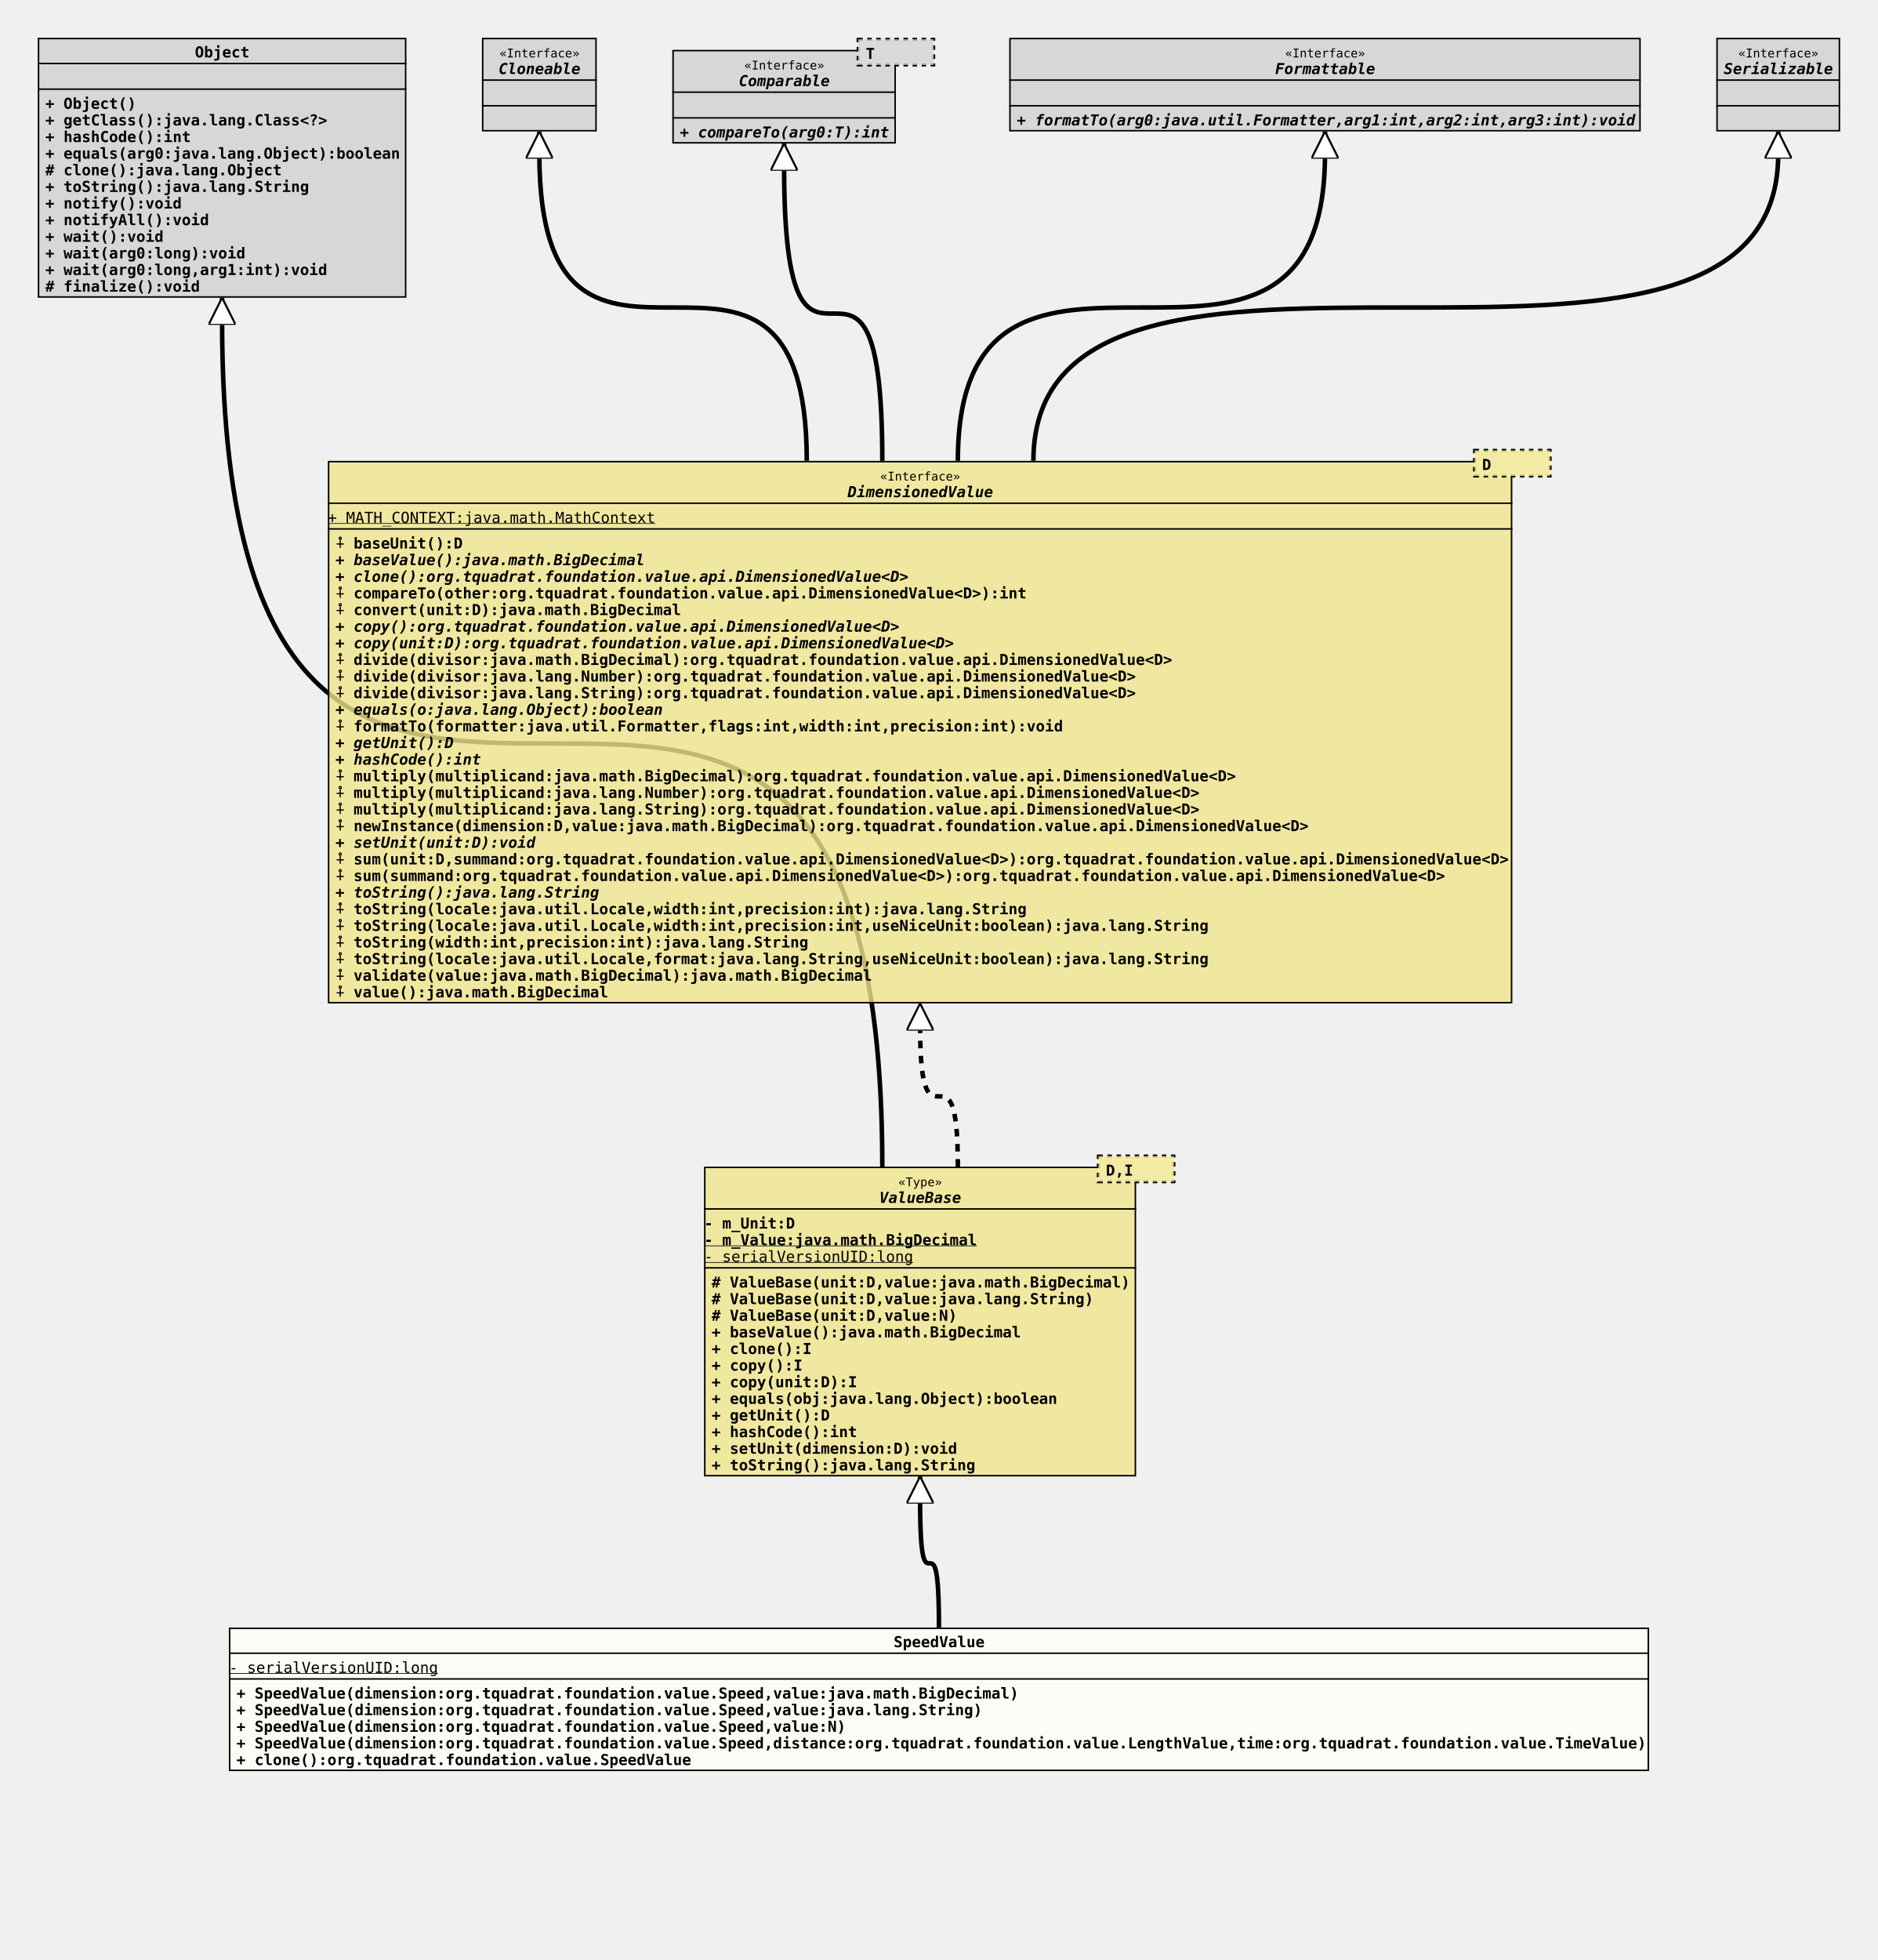
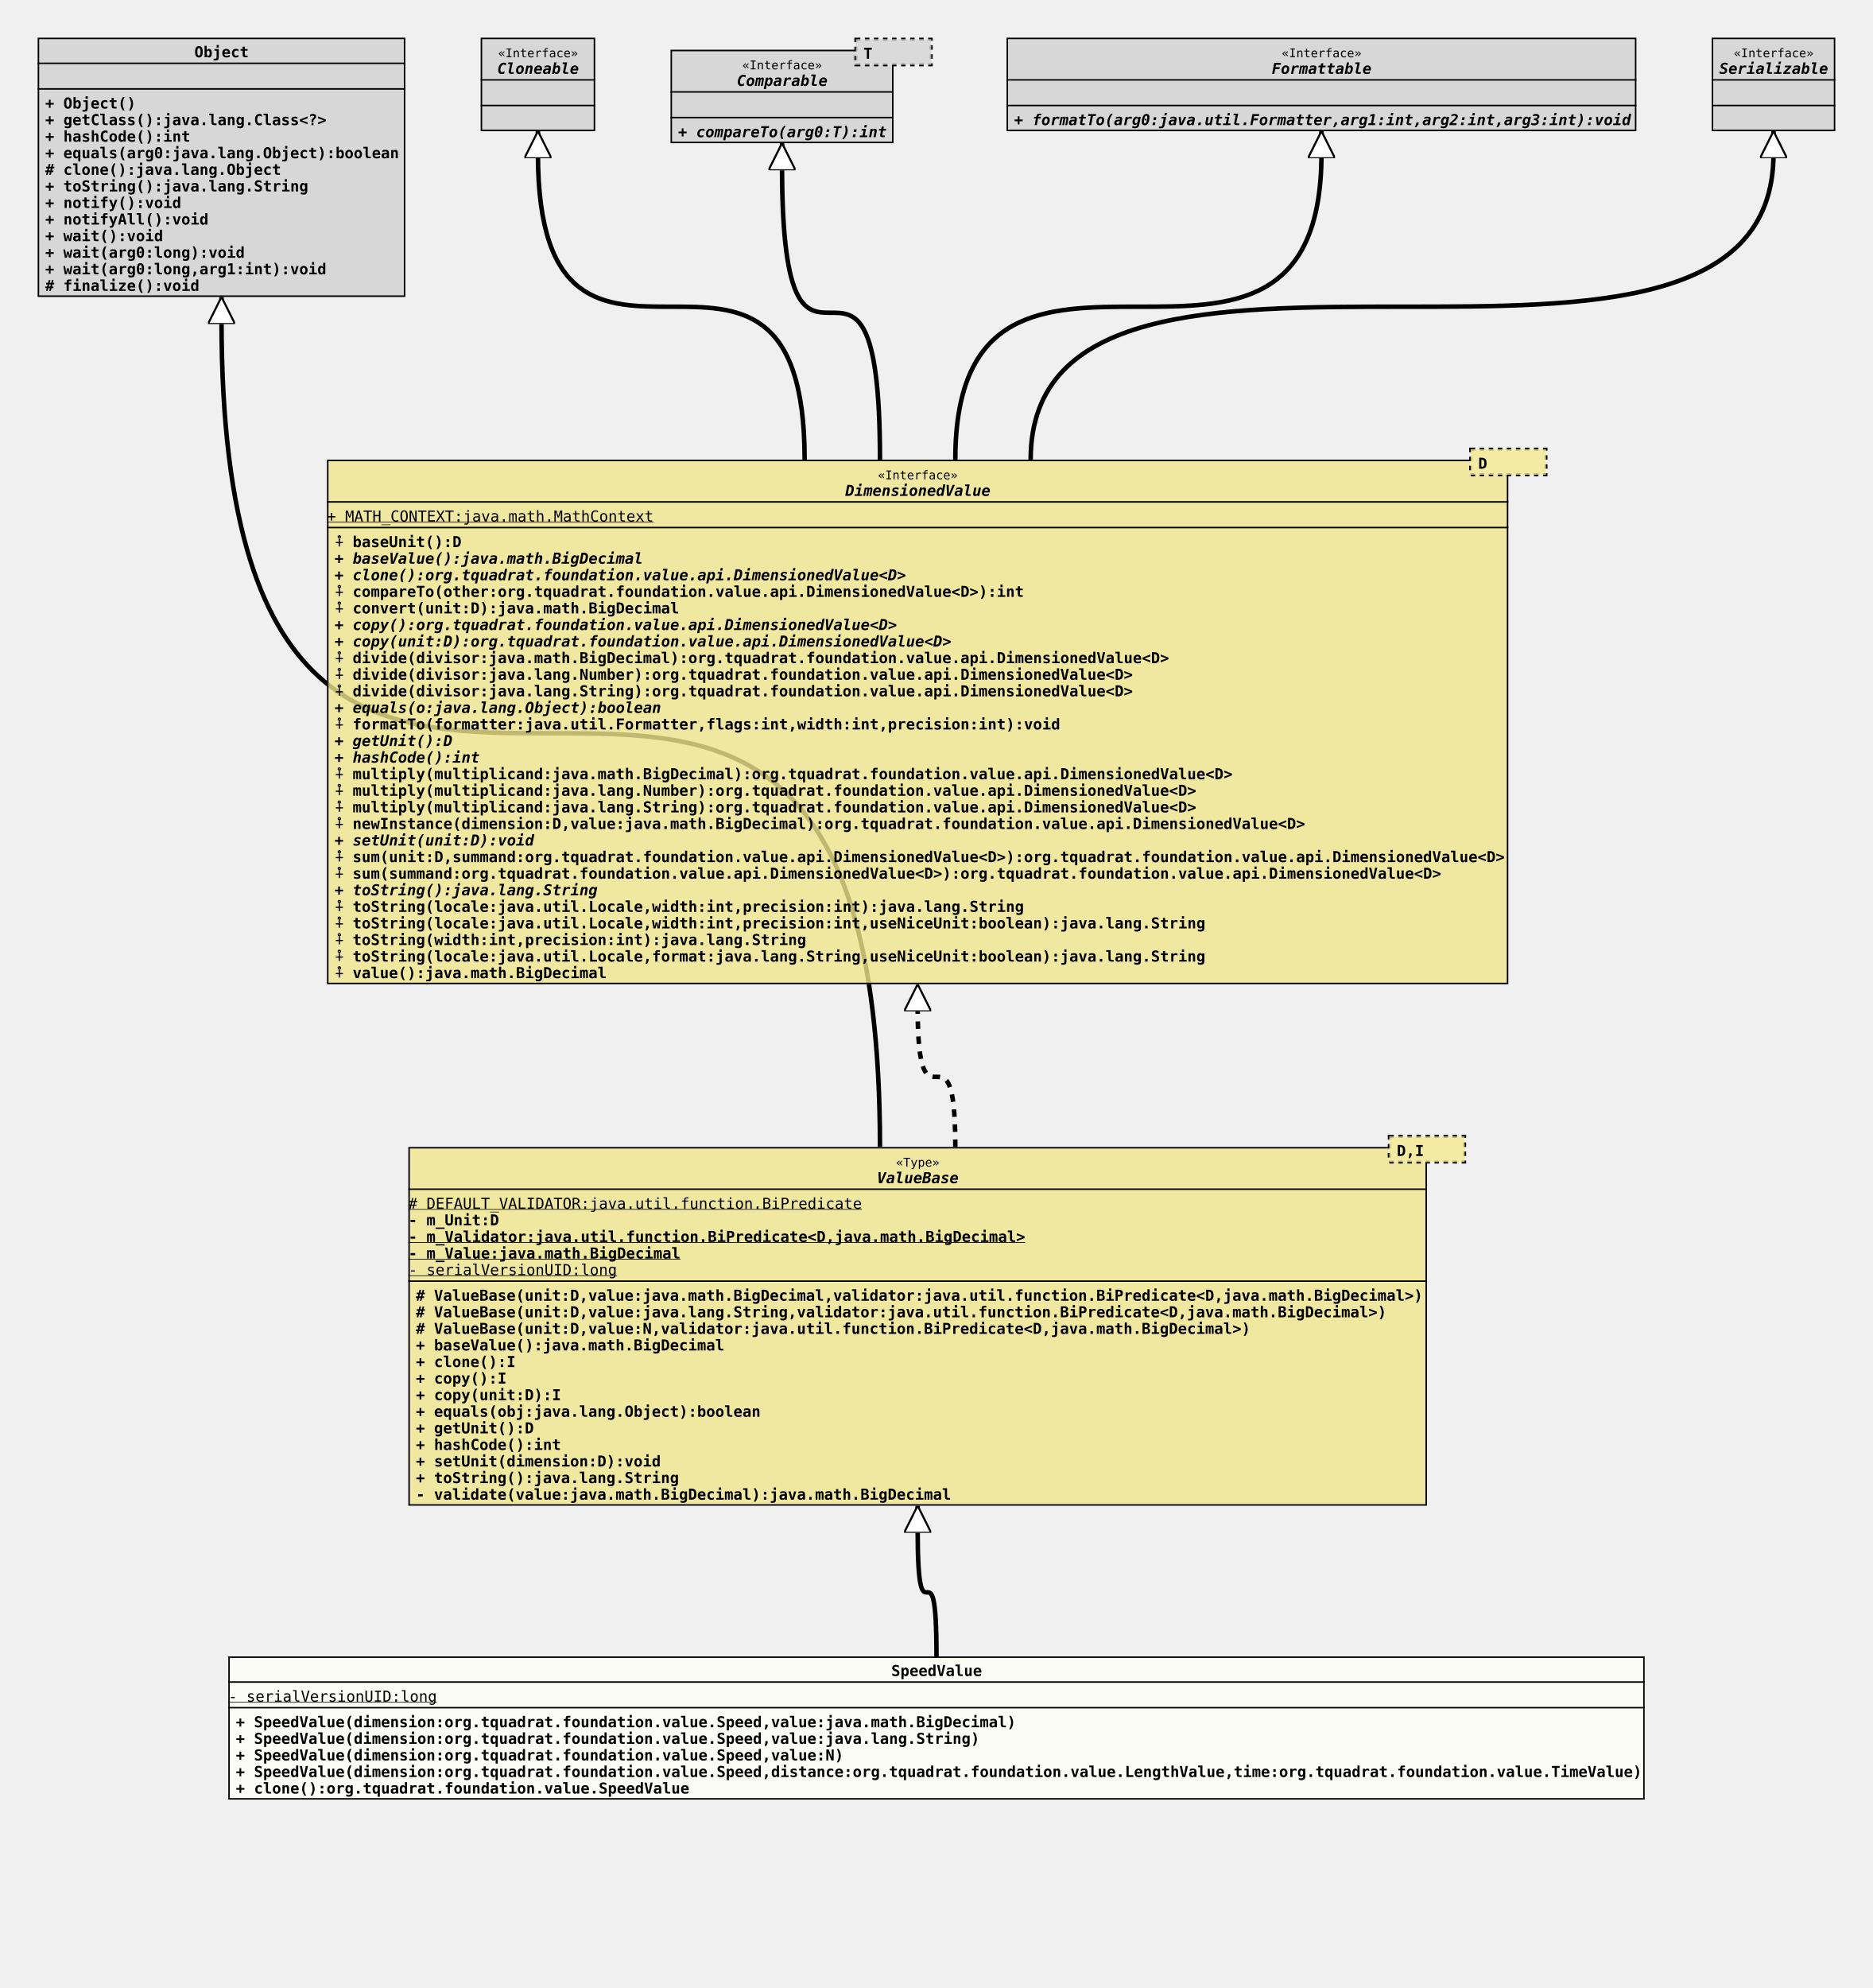
- <svg xmlns="http://www.w3.org/2000/svg" xmlns:xlink="http://www.w3.org/1999/xlink" version="1.1" baseProfile="full" width="1243.000" height="1297.000">
+ <svg xmlns="http://www.w3.org/2000/svg" xmlns:xlink="http://www.w3.org/1999/xlink" version="1.1" baseProfile="full" width="1243.000" height="1319.000">
  <defs>
    <style>
            line
            {
              stroke: black;
            }
            line.separator
            {
              stroke:       black;
              stroke-width: 1;
            }
            marker
            {
              fill: white;
            }
            path
            {
              fill:   white;
              stroke: black;
            }
            path.implementation
            {
              fill:             none;
              stroke-dasharray: 5,5;
              stroke-width:     3;
            }
            path.inheritance
            {
              fill:         none;
              stroke-width: 3;
            }
            rect
            {
              fill:         none;
              stroke:       black;
              stroke-width: 2;
            }
            rect.externalClass
            {
              fill:         #D0D0D0;
              fill-opacity: 0.8;
            }
            rect.focusClass
            {
              fill:         #FFFFF9;
              fill-opacity: 0.8;
            }
            rect.otherClass
            {
              fill:         #F0E68C;
              fill-opacity: 0.8;
            }
            rect.template
            {
              fill:             #FFFFFF;
              fill-opacity:     1.0;
              stroke-dasharray: 3,3;
            }
            text
            {
              font-family: monospace;
              font-size:   10px;
              font-weight: bold;
            }
            text.abstract
            {
              font-style: italic;
            }
            text.final
            {
              text-decoration: underline;
            }
            text.static
            {
              font-weight: normal;
            }
            text.stereotype
            {
              font-size:   8px;
              font-weight: normal;
            }
            </style>
    <marker id="inheritance" viewBox="0,0,40,40" markerUnits="strokeWidth" refX="40" refY="20" markerWidth="6" markerHeight="6" orient="auto">
      <path d="M40,20 l-40,-20 v40 Z" fill="#ffffff" stroke="#000000" stroke-width="3" />
    </marker>
    <marker id="implementation" viewBox="0,0,40,40" markerUnits="strokeWidth" refX="40" refY="20" markerWidth="6" markerHeight="6" orient="auto">
      <path d="M40,20 l-40,-20 v40 Z" fill="#ffffff" stroke="#000000" stroke-width="3" />
    </marker>
    <clipPath id="ID000001">
      <rect class="focusClass" height="95.000" width="940.000" x="0.000" y="0.000" />
    </clipPath>
    <symbol id="org.tquadrat.foundation.value.SpeedValue">
      <g>
        <g class="focusClass" clip-path="url(#ID000001)">
          <rect x="0.000" y="0.000" width="940.000" height="95.000" class="focusClass" />
          <line x1="0.000" y1="17.000" x2="940.000" y2="17.000" class="separator" />
          <text x="440.000" y="13.000">SpeedValue</text>
          <line x1="0.000" y1="34.000" x2="940.000" y2="34.000" class="separator" />
          <text y="30.000" class="static final">- serialVersionUID:long</text>
          <text x="5.000" y="47.000">+ SpeedValue(dimension:org.tquadrat.foundation.value.Speed,value:java.math.BigDecimal)</text>
          <text x="5.000" y="58.000">+ SpeedValue(dimension:org.tquadrat.foundation.value.Speed,value:java.lang.String)</text>
          <text x="5.000" y="69.000">+ SpeedValue(dimension:org.tquadrat.foundation.value.Speed,value:N)</text>
          <text x="5.000" y="80.000">+ SpeedValue(dimension:org.tquadrat.foundation.value.Speed,distance:org.tquadrat.foundation.value.LengthValue,time:org.tquadrat.foundation.value.TimeValue)</text>
          <text x="5.000" y="91.000">+ clone():org.tquadrat.foundation.value.SpeedValue</text>
        </g>
      </g>
    </symbol>
    <clipPath id="ID000002">
-       <rect class="otherClass" height="205.000" width="286.000" x="0.000" y="8.000" />
+       <rect class="otherClass" height="238.000" width="676.000" x="0.000" y="8.000" />
    </clipPath>
    <symbol id="org.tquadrat.foundation.value.api.ValueBase">
      <g>
        <g clip-path="url(#ID000002)">
-           <rect x="0.000" y="8.000" width="286.000" height="205.000" class="otherClass" />
-           <line x1="0.000" y1="36.000" x2="286.000" y2="36.000" class="separator" />
-           <text x="128.600" y="21.000" class="stereotype">«Type»</text>
-           <text x="116.000" y="32.000" class="abstract">ValueBase</text>
-           <line x1="0.000" y1="75.000" x2="286.000" y2="75.000" class="separator" />
-           <text y="49.000">- m_Unit:D</text>
-           <text y="60.000" class="final">- m_Value:java.math.BigDecimal</text>
-           <text y="71.000" class="static final">- serialVersionUID:long</text>
-           <text x="5.000" y="88.000"># ValueBase(unit:D,value:java.math.BigDecimal)</text>
-           <text x="5.000" y="99.000"># ValueBase(unit:D,value:java.lang.String)</text>
-           <text x="5.000" y="110.000"># ValueBase(unit:D,value:N)</text>
-           <text x="5.000" y="121.000">+ baseValue():java.math.BigDecimal</text>
-           <text x="5.000" y="132.000">+ clone():I</text>
-           <text x="5.000" y="143.000">+ copy():I</text>
-           <text x="5.000" y="154.000">+ copy(unit:D):I</text>
-           <text x="5.000" y="165.000">+ equals(obj:java.lang.Object):boolean</text>
-           <text x="5.000" y="176.000">+ getUnit():D</text>
-           <text x="5.000" y="187.000">+ hashCode():int</text>
-           <text x="5.000" y="198.000">+ setUnit(dimension:D):void</text>
-           <text x="5.000" y="209.000">+ toString():java.lang.String</text>
-         </g>
-         <g transform="translate(261.000 0.000)">
+           <rect x="0.000" y="8.000" width="676.000" height="238.000" class="otherClass" />
+           <line x1="0.000" y1="36.000" x2="676.000" y2="36.000" class="separator" />
+           <text x="323.600" y="21.000" class="stereotype">«Type»</text>
+           <text x="311.000" y="32.000" class="abstract">ValueBase</text>
+           <line x1="0.000" y1="97.000" x2="676.000" y2="97.000" class="separator" />
+           <text y="49.000" class="static final"># DEFAULT_VALIDATOR:java.util.function.BiPredicate</text>
+           <text y="60.000">- m_Unit:D</text>
+           <text y="71.000" class="final">- m_Validator:java.util.function.BiPredicate&lt;D,java.math.BigDecimal&gt;</text>
+           <text y="82.000" class="final">- m_Value:java.math.BigDecimal</text>
+           <text y="93.000" class="static final">- serialVersionUID:long</text>
+           <text x="5.000" y="110.000"># ValueBase(unit:D,value:java.math.BigDecimal,validator:java.util.function.BiPredicate&lt;D,java.math.BigDecimal&gt;)</text>
+           <text x="5.000" y="121.000"># ValueBase(unit:D,value:java.lang.String,validator:java.util.function.BiPredicate&lt;D,java.math.BigDecimal&gt;)</text>
+           <text x="5.000" y="132.000"># ValueBase(unit:D,value:N,validator:java.util.function.BiPredicate&lt;D,java.math.BigDecimal&gt;)</text>
+           <text x="5.000" y="143.000">+ baseValue():java.math.BigDecimal</text>
+           <text x="5.000" y="154.000">+ clone():I</text>
+           <text x="5.000" y="165.000">+ copy():I</text>
+           <text x="5.000" y="176.000">+ copy(unit:D):I</text>
+           <text x="5.000" y="187.000">+ equals(obj:java.lang.Object):boolean</text>
+           <text x="5.000" y="198.000">+ getUnit():D</text>
+           <text x="5.000" y="209.000">+ hashCode():int</text>
+           <text x="5.000" y="220.000">+ setUnit(dimension:D):void</text>
+           <text x="5.000" y="231.000">+ toString():java.lang.String</text>
+           <text x="5.000" y="242.000">- validate(value:java.math.BigDecimal):java.math.BigDecimal</text>
+         </g>
+         <g transform="translate(651.000 0.000)">
          <rect x="0.000" y="1.000" width="50.000" height="17.000" class="template" />
          <rect x="0.000" y="1.000" width="50.000" height="17.000" class="otherClass" stroke="none" stroke-opacity="0.0" />
          <text x="5.000" y="14.000">D,I</text>
        </g>
      </g>
    </symbol>
    <clipPath id="ID000003">
      <rect class="externalClass" height="172.000" width="244.000" x="0.000" y="0.000" />
    </clipPath>
    <symbol id="java.lang.Object">
      <g>
        <g clip-path="url(#ID000003)">
          <rect x="0.000" y="0.000" width="244.000" height="172.000" class="externalClass" />
          <line x1="0.000" y1="17.000" x2="244.000" y2="17.000" class="separator" />
          <text x="104.000" y="13.000">Object</text>
          <line x1="0.000" y1="34.000" x2="244.000" y2="34.000" class="separator" />
          <text x="5.000" y="30.000" />
          <text x="5.000" y="47.000">+ Object()</text>
          <text x="5.000" y="58.000">+ getClass():java.lang.Class&lt;?&gt;</text>
          <text x="5.000" y="69.000">+ hashCode():int</text>
          <text x="5.000" y="80.000">+ equals(arg0:java.lang.Object):boolean</text>
          <text x="5.000" y="91.000"># clone():java.lang.Object</text>
          <text x="5.000" y="102.000">+ toString():java.lang.String</text>
          <text x="5.000" y="113.000">+ notify():void</text>
          <text x="5.000" y="124.000">+ notifyAll():void</text>
          <text x="5.000" y="135.000">+ wait():void</text>
          <text x="5.000" y="146.000">+ wait(arg0:long):void</text>
          <text x="5.000" y="157.000">+ wait(arg0:long,arg1:int):void</text>
          <text x="5.000" y="168.000"># finalize():void</text>
        </g>
      </g>
    </symbol>
    <clipPath id="ID000004">
-       <rect class="otherClass" height="359.000" width="784.000" x="0.000" y="8.000" />
+       <rect class="otherClass" height="348.000" width="784.000" x="0.000" y="8.000" />
    </clipPath>
    <symbol id="org.tquadrat.foundation.value.api.DimensionedValue">
      <g>
        <g clip-path="url(#ID000004)">
-           <rect x="0.000" y="8.000" width="784.000" height="359.000" class="otherClass" />
+           <rect x="0.000" y="8.000" width="784.000" height="348.000" class="otherClass" />
          <line x1="0.000" y1="36.000" x2="784.000" y2="36.000" class="separator" />
          <text x="365.600" y="21.000" class="stereotype">«Interface»</text>
          <text x="344.000" y="32.000" class="abstract">DimensionedValue</text>
          <line x1="0.000" y1="53.000" x2="784.000" y2="53.000" class="separator" />
          <text y="49.000" class="static final">+ MATH_CONTEXT:java.math.MathContext</text>
          <text x="5.000" y="66.000">⨢ baseUnit():D</text>
          <text x="5.000" y="77.000" class="abstract">+ baseValue():java.math.BigDecimal</text>
          <text x="5.000" y="88.000" class="abstract">+ clone():org.tquadrat.foundation.value.api.DimensionedValue&lt;D&gt;</text>
          <text x="5.000" y="99.000">⨢ compareTo(other:org.tquadrat.foundation.value.api.DimensionedValue&lt;D&gt;):int</text>
          <text x="5.000" y="110.000">⨢ convert(unit:D):java.math.BigDecimal</text>
          <text x="5.000" y="121.000" class="abstract">+ copy():org.tquadrat.foundation.value.api.DimensionedValue&lt;D&gt;</text>
          <text x="5.000" y="132.000" class="abstract">+ copy(unit:D):org.tquadrat.foundation.value.api.DimensionedValue&lt;D&gt;</text>
          <text x="5.000" y="143.000">⨢ divide(divisor:java.math.BigDecimal):org.tquadrat.foundation.value.api.DimensionedValue&lt;D&gt;</text>
          <text x="5.000" y="154.000">⨢ divide(divisor:java.lang.Number):org.tquadrat.foundation.value.api.DimensionedValue&lt;D&gt;</text>
          <text x="5.000" y="165.000">⨢ divide(divisor:java.lang.String):org.tquadrat.foundation.value.api.DimensionedValue&lt;D&gt;</text>
          <text x="5.000" y="176.000" class="abstract">+ equals(o:java.lang.Object):boolean</text>
          <text x="5.000" y="187.000">⨢ formatTo(formatter:java.util.Formatter,flags:int,width:int,precision:int):void</text>
          <text x="5.000" y="198.000" class="abstract">+ getUnit():D</text>
          <text x="5.000" y="209.000" class="abstract">+ hashCode():int</text>
          <text x="5.000" y="220.000">⨢ multiply(multiplicand:java.math.BigDecimal):org.tquadrat.foundation.value.api.DimensionedValue&lt;D&gt;</text>
          <text x="5.000" y="231.000">⨢ multiply(multiplicand:java.lang.Number):org.tquadrat.foundation.value.api.DimensionedValue&lt;D&gt;</text>
          <text x="5.000" y="242.000">⨢ multiply(multiplicand:java.lang.String):org.tquadrat.foundation.value.api.DimensionedValue&lt;D&gt;</text>
          <text x="5.000" y="253.000">⨢ newInstance(dimension:D,value:java.math.BigDecimal):org.tquadrat.foundation.value.api.DimensionedValue&lt;D&gt;</text>
          <text x="5.000" y="264.000" class="abstract">+ setUnit(unit:D):void</text>
          <text x="5.000" y="275.000">⨢ sum(unit:D,summand:org.tquadrat.foundation.value.api.DimensionedValue&lt;D&gt;):org.tquadrat.foundation.value.api.DimensionedValue&lt;D&gt;</text>
          <text x="5.000" y="286.000">⨢ sum(summand:org.tquadrat.foundation.value.api.DimensionedValue&lt;D&gt;):org.tquadrat.foundation.value.api.DimensionedValue&lt;D&gt;</text>
          <text x="5.000" y="297.000" class="abstract">+ toString():java.lang.String</text>
          <text x="5.000" y="308.000">⨢ toString(locale:java.util.Locale,width:int,precision:int):java.lang.String</text>
          <text x="5.000" y="319.000">⨢ toString(locale:java.util.Locale,width:int,precision:int,useNiceUnit:boolean):java.lang.String</text>
          <text x="5.000" y="330.000">⨢ toString(width:int,precision:int):java.lang.String</text>
          <text x="5.000" y="341.000">⨢ toString(locale:java.util.Locale,format:java.lang.String,useNiceUnit:boolean):java.lang.String</text>
-           <text x="5.000" y="352.000">⨢ validate(value:java.math.BigDecimal):java.math.BigDecimal</text>
-           <text x="5.000" y="363.000">⨢ value():java.math.BigDecimal</text>
+           <text x="5.000" y="352.000">⨢ value():java.math.BigDecimal</text>
        </g>
        <g transform="translate(759.000 0.000)">
          <rect x="0.000" y="1.000" width="50.000" height="17.000" class="template" />
          <rect x="0.000" y="1.000" width="50.000" height="17.000" class="otherClass" stroke="none" stroke-opacity="0.0" />
          <text x="5.000" y="14.000">D</text>
        </g>
      </g>
    </symbol>
    <clipPath id="ID000005">
      <rect class="externalClass" height="62.000" width="76.000" x="0.000" y="0.000" />
    </clipPath>
    <symbol id="java.lang.Cloneable">
      <g>
        <g clip-path="url(#ID000005)">
          <rect x="0.000" y="0.000" width="76.000" height="62.000" class="externalClass" />
          <line x1="0.000" y1="28.000" x2="76.000" y2="28.000" class="separator" />
          <text x="11.600" y="13.000" class="stereotype">«Interface»</text>
          <text x="11.000" y="24.000" class="abstract">Cloneable</text>
          <line x1="0.000" y1="45.000" x2="76.000" y2="45.000" class="separator" />
          <text x="5.000" y="41.000" />
          <text x="5.000" y="58.000" />
        </g>
      </g>
    </symbol>
    <clipPath id="ID000006">
      <rect class="externalClass" height="62.000" width="148.000" x="0.000" y="8.000" />
    </clipPath>
    <symbol id="java.lang.Comparable">
      <g>
        <g clip-path="url(#ID000006)">
          <rect x="0.000" y="8.000" width="148.000" height="62.000" class="externalClass" />
          <line x1="0.000" y1="36.000" x2="148.000" y2="36.000" class="separator" />
          <text x="47.600" y="21.000" class="stereotype">«Interface»</text>
          <text x="44.000" y="32.000" class="abstract">Comparable</text>
          <line x1="0.000" y1="53.000" x2="148.000" y2="53.000" class="separator" />
          <text x="5.000" y="49.000" />
          <text x="5.000" y="66.000" class="abstract">+ compareTo(arg0:T):int</text>
        </g>
        <g transform="translate(123.000 0.000)">
          <rect x="0.000" y="1.000" width="50.000" height="17.000" class="template" />
          <rect x="0.000" y="1.000" width="50.000" height="17.000" class="externalClass" stroke="none" stroke-opacity="0.0" />
          <text x="5.000" y="14.000">T</text>
        </g>
      </g>
    </symbol>
    <clipPath id="ID000007">
      <rect class="externalClass" height="62.000" width="418.000" x="0.000" y="0.000" />
    </clipPath>
    <symbol id="java.util.Formattable">
      <g>
        <g clip-path="url(#ID000007)">
          <rect x="0.000" y="0.000" width="418.000" height="62.000" class="externalClass" />
          <line x1="0.000" y1="28.000" x2="418.000" y2="28.000" class="separator" />
          <text x="182.600" y="13.000" class="stereotype">«Interface»</text>
          <text x="176.000" y="24.000" class="abstract">Formattable</text>
          <line x1="0.000" y1="45.000" x2="418.000" y2="45.000" class="separator" />
          <text x="5.000" y="41.000" />
          <text x="5.000" y="58.000" class="abstract">+ formatTo(arg0:java.util.Formatter,arg1:int,arg2:int,arg3:int):void</text>
        </g>
      </g>
    </symbol>
    <clipPath id="ID000008">
      <rect class="externalClass" height="62.000" width="82.000" x="0.000" y="0.000" />
    </clipPath>
    <symbol id="java.io.Serializable">
      <g>
        <g clip-path="url(#ID000008)">
          <rect x="0.000" y="0.000" width="82.000" height="62.000" class="externalClass" />
          <line x1="0.000" y1="28.000" x2="82.000" y2="28.000" class="separator" />
          <text x="14.600" y="13.000" class="stereotype">«Interface»</text>
          <text x="5.000" y="24.000" class="abstract">Serializable</text>
          <line x1="0.000" y1="45.000" x2="82.000" y2="45.000" class="separator" />
          <text x="5.000" y="41.000" />
          <text x="5.000" y="58.000" />
        </g>
      </g>
    </symbol>
  </defs>
-   <path class="inheritance" d="M621.500,1077.000 c0.000,-85.000,-12.500,0.000,-12.500,-85.000 v-15" marker-end="url(#inheritance)" />
-   <path class="inheritance" d="M584.000,772.000 c0.000,-560.000,-437.000,0.000,-437.000,-560.000 v-15" marker-end="url(#inheritance)" />
-   <path class="implementation" d="M634.000,772.000 c0.000,-93.000,-25.000,0.000,-25.000,-93.000 v-15" marker-end="url(#implementation)" />
+   <path class="inheritance" d="M621.500,1099.000 c0.000,-85.000,-12.500,0.000,-12.500,-85.000 v-15" marker-end="url(#inheritance)" />
+   <path class="inheritance" d="M584.000,761.000 c0.000,-549.000,-437.000,0.000,-437.000,-549.000 v-15" marker-end="url(#inheritance)" />
+   <path class="implementation" d="M634.000,761.000 c0.000,-93.000,-25.000,0.000,-25.000,-93.000 v-15" marker-end="url(#implementation)" />
  <path class="inheritance" d="M534.000,305.000 c0.000,-203.000,-177.000,0.000,-177.000,-203.000 v-15" marker-end="url(#inheritance)" />
  <path class="inheritance" d="M584.000,305.000 c0.000,-195.000,-65.000,0.000,-65.000,-195.000 v-15" marker-end="url(#inheritance)" />
  <path class="inheritance" d="M634.000,305.000 c0.000,-203.000,243.000,0.000,243.000,-203.000 v-15" marker-end="url(#inheritance)" />
  <path class="inheritance" d="M684.000,305.000 c0.000,-203.000,493.000,0.000,493.000,-203.000 v-15" marker-end="url(#inheritance)" />
  <use x="25.000" y="25.000" xlink:href="#java.lang.Object" />
  <use x="319.000" y="25.000" xlink:href="#java.lang.Cloneable" />
  <use x="445.000" y="25.000" xlink:href="#java.lang.Comparable" />
  <use x="668.000" y="25.000" xlink:href="#java.util.Formattable" />
  <use x="1136.000" y="25.000" xlink:href="#java.io.Serializable" />
  <use x="217.000" y="297.000" xlink:href="#org.tquadrat.foundation.value.api.DimensionedValue" />
-   <use x="466.000" y="764.000" xlink:href="#org.tquadrat.foundation.value.api.ValueBase" />
-   <use x="151.500" y="1077.000" xlink:href="#org.tquadrat.foundation.value.SpeedValue" />
+   <use x="271.000" y="753.000" xlink:href="#org.tquadrat.foundation.value.api.ValueBase" />
+   <use x="151.500" y="1099.000" xlink:href="#org.tquadrat.foundation.value.SpeedValue" />
</svg>
